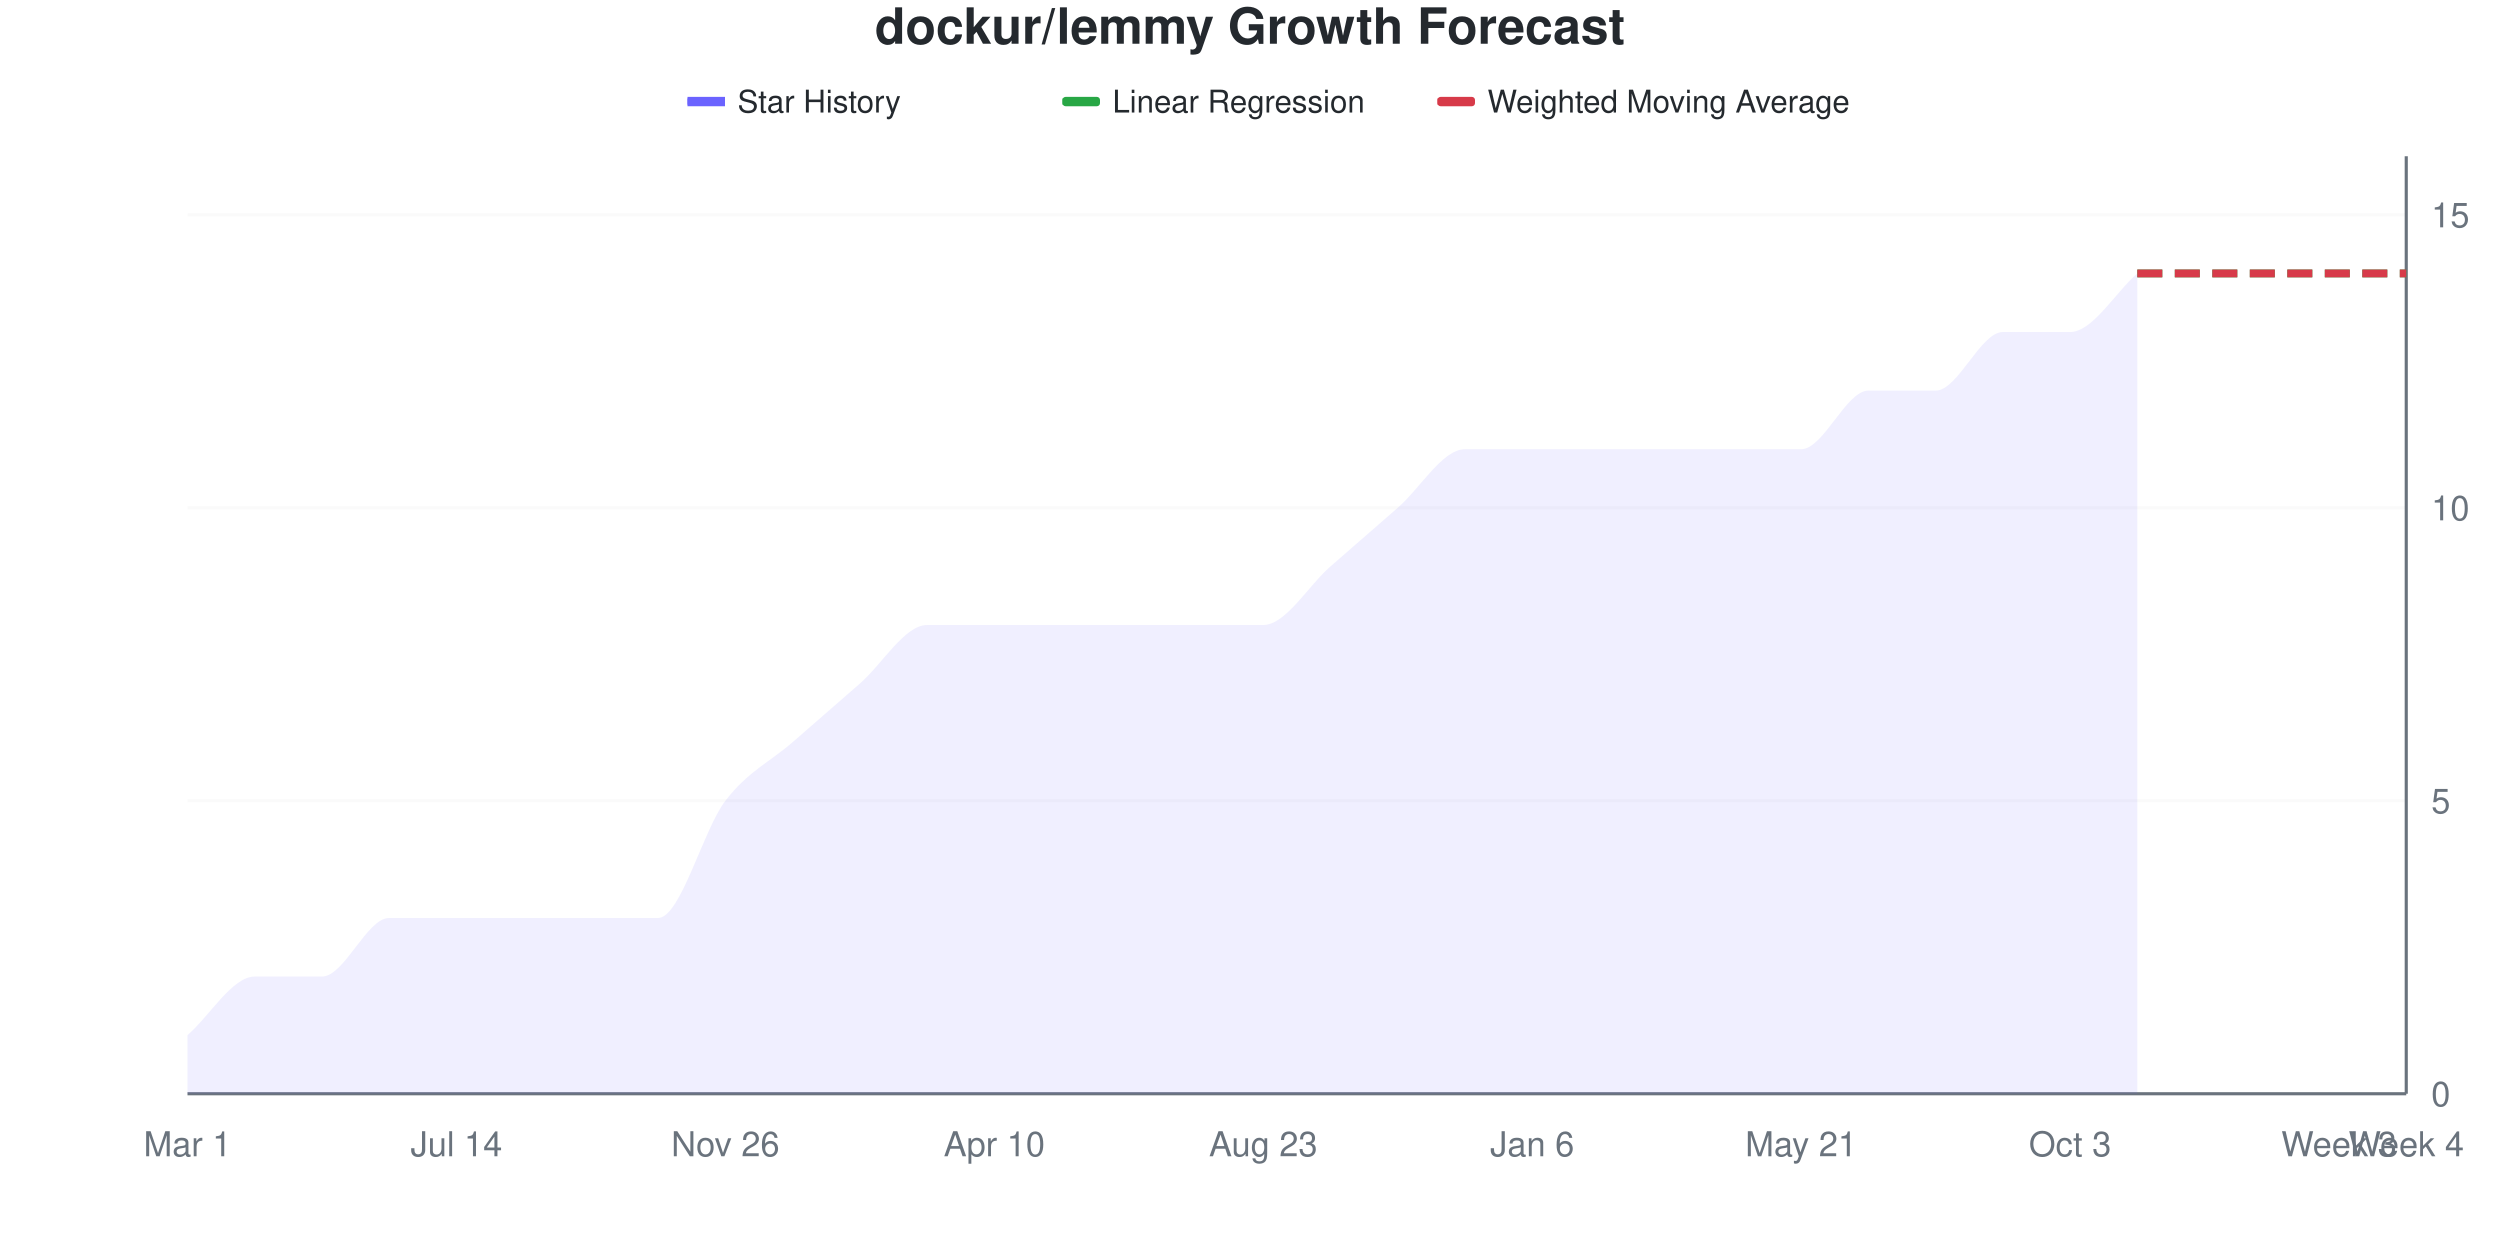
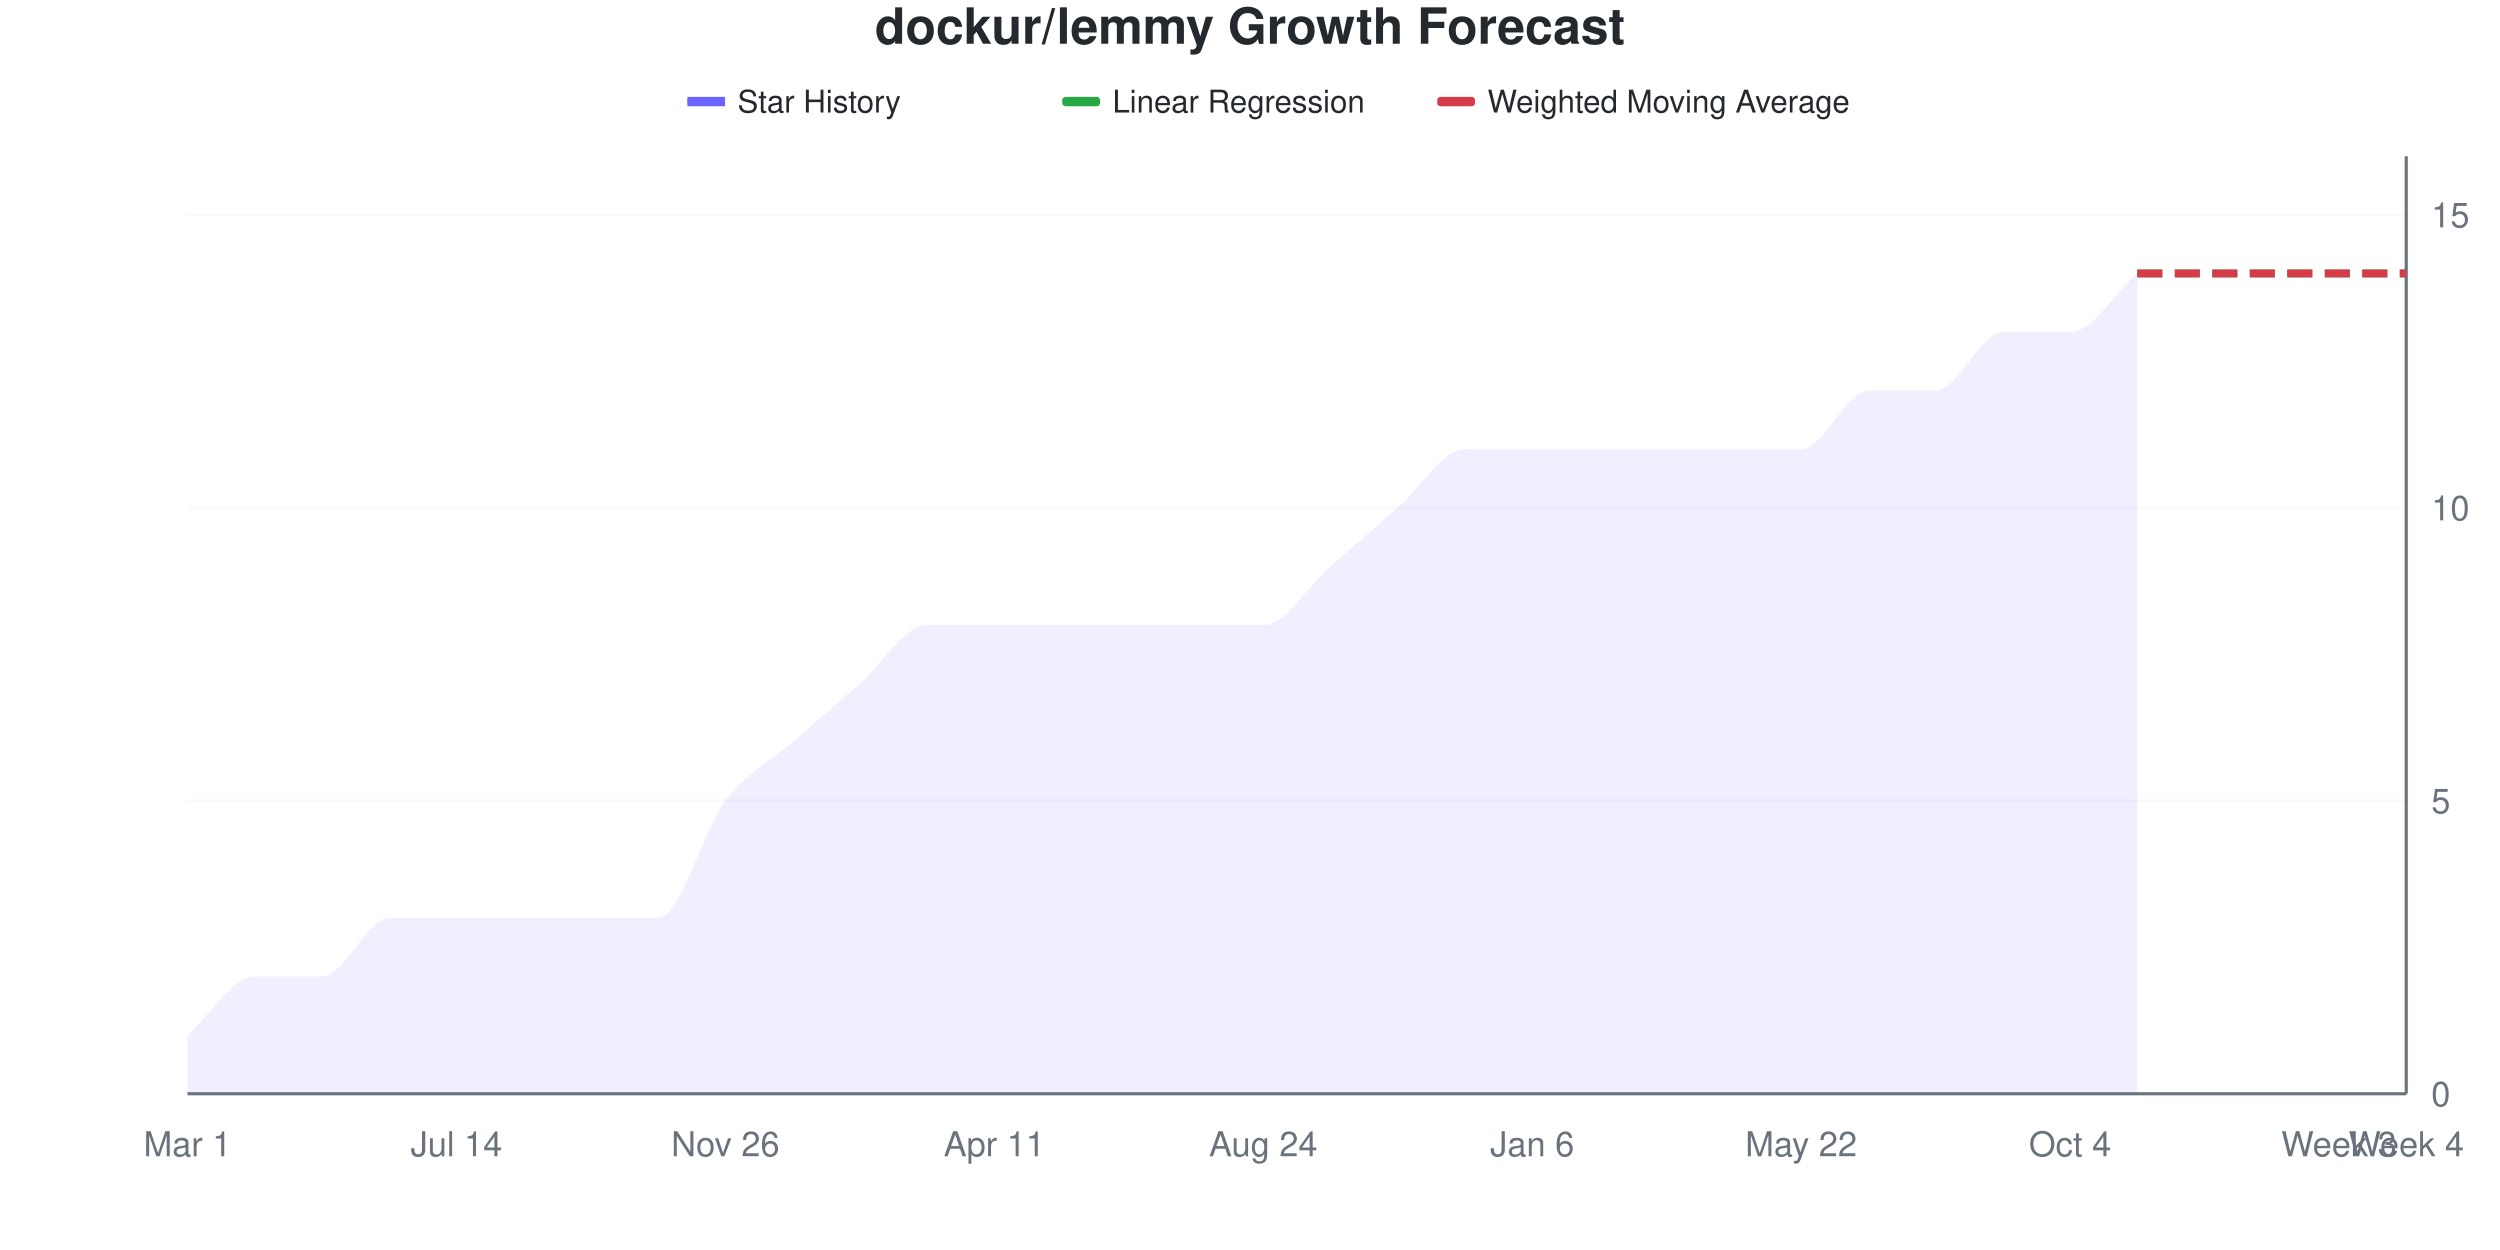
<svg xmlns="http://www.w3.org/2000/svg" viewBox="0 0 800 400" width="800" height="400">
  <style>
    @keyframes drawLine {
      to { stroke-dashoffset: 0; }
    }
    @keyframes fadeInPoint {
      from { opacity: 0; }
      to { opacity: 1; }
    }
    .data-line-0 {
      stroke-dasharray: 1113;
      stroke-dashoffset: 1113;
      animation: drawLine 2s ease-out forwards;
    }
    .data-point {
      opacity: 0;
      animation: fadeInPoint 0.5s ease-out forwards;
    }
    .chart-bg { fill: #fff; }
    .chart-text { fill: #24292e; }
    .chart-muted { fill: #6a737d; }
    .chart-grid { stroke: #eee; }
    .chart-axis { stroke: #6a737d; }
    @media (prefers-color-scheme: dark) {
      .chart-bg { fill: #0d1117; }
      .chart-text { fill: #e6edf3; }
      .chart-muted { fill: #8b949e; }
      .chart-grid { stroke: #21262d; }
      .chart-axis { stroke: #8b949e; }
    }
  </style>
  <rect width="800" height="400" class="chart-bg" />
  <text x="400" y="14" text-anchor="middle" class="chart-text" font-size="16" font-weight="bold" font-family="-apple-system, BlinkMacSystemFont, 'Segoe UI', Helvetica, Arial, sans-serif">dockur/lemmy Growth Forecast</text>
  <g class="legend">
    <rect x="220" y="31" width="12" height="3" fill="#6b63ff" />
    <line x1="220" y1="32.5" x2="232" y2="32.5" stroke="#6b63ff" stroke-width="2" />
    <text x="236" y="36" class="chart-text" font-size="10" font-family="-apple-system, BlinkMacSystemFont, 'Segoe UI', Helvetica, Arial, sans-serif">Star History</text>
    <rect x="340" y="31" width="12" height="3" fill="#28a745" rx="1" />
    <line x1="340" y1="32.5" x2="352" y2="32.5" stroke="#28a745" stroke-width="2" stroke-dasharray="4,2" />
    <text x="356" y="36" class="chart-text" font-size="10" font-family="-apple-system, BlinkMacSystemFont, 'Segoe UI', Helvetica, Arial, sans-serif">Linear Regression</text>
    <rect x="460" y="31" width="12" height="3" fill="#d73a49" rx="1" />
    <line x1="460" y1="32.5" x2="472" y2="32.5" stroke="#d73a49" stroke-width="2" stroke-dasharray="4,2" />
    <text x="476" y="36" class="chart-text" font-size="10" font-family="-apple-system, BlinkMacSystemFont, 'Segoe UI', Helvetica, Arial, sans-serif">Weighted Moving Average</text>
  </g>
  <g class="grid">
    <line x1="60" y1="350" x2="770" y2="350" class="chart-grid" stroke-opacity="0.3" />
    <text x="778" y="354" text-anchor="start" class="chart-muted" font-size="11" font-family="-apple-system, BlinkMacSystemFont, 'Segoe UI', Helvetica, Arial, sans-serif">0</text>
    <line x1="60" y1="256.25" x2="770" y2="256.25" class="chart-grid" stroke-opacity="0.3" />
    <text x="778" y="260.25" text-anchor="start" class="chart-muted" font-size="11" font-family="-apple-system, BlinkMacSystemFont, 'Segoe UI', Helvetica, Arial, sans-serif">5</text>
    <line x1="60" y1="162.5" x2="770" y2="162.5" class="chart-grid" stroke-opacity="0.3" />
    <text x="778" y="166.5" text-anchor="start" class="chart-muted" font-size="11" font-family="-apple-system, BlinkMacSystemFont, 'Segoe UI', Helvetica, Arial, sans-serif">10</text>
    <line x1="60" y1="68.75" x2="770" y2="68.75" class="chart-grid" stroke-opacity="0.3" />
    <text x="778" y="72.75" text-anchor="start" class="chart-muted" font-size="11" font-family="-apple-system, BlinkMacSystemFont, 'Segoe UI', Helvetica, Arial, sans-serif">15</text>
  </g>
  <g class="milestones">
    
  </g>
  <g class="x-axis">
    <text x="60" y="370" text-anchor="middle" class="chart-muted" font-size="11" font-family="-apple-system, BlinkMacSystemFont, 'Segoe UI', Helvetica, Arial, sans-serif">Mar 1</text>
    <text x="146.061" y="370" text-anchor="middle" class="chart-muted" font-size="11" font-family="-apple-system, BlinkMacSystemFont, 'Segoe UI', Helvetica, Arial, sans-serif">Jul 14</text>
    <text x="232.121" y="370" text-anchor="middle" class="chart-muted" font-size="11" font-family="-apple-system, BlinkMacSystemFont, 'Segoe UI', Helvetica, Arial, sans-serif">Nov 26</text>
-     <text x="318.182" y="370" text-anchor="middle" class="chart-muted" font-size="11" font-family="-apple-system, BlinkMacSystemFont, 'Segoe UI', Helvetica, Arial, sans-serif">Apr 10</text>
-     <text x="404.242" y="370" text-anchor="middle" class="chart-muted" font-size="11" font-family="-apple-system, BlinkMacSystemFont, 'Segoe UI', Helvetica, Arial, sans-serif">Aug 23</text>
+     <text x="318.182" y="370" text-anchor="middle" class="chart-muted" font-size="11" font-family="-apple-system, BlinkMacSystemFont, 'Segoe UI', Helvetica, Arial, sans-serif">Apr 11</text>
+     <text x="404.242" y="370" text-anchor="middle" class="chart-muted" font-size="11" font-family="-apple-system, BlinkMacSystemFont, 'Segoe UI', Helvetica, Arial, sans-serif">Aug 24</text>
    <text x="490.303" y="370" text-anchor="middle" class="chart-muted" font-size="11" font-family="-apple-system, BlinkMacSystemFont, 'Segoe UI', Helvetica, Arial, sans-serif">Jan 6</text>
-     <text x="576.364" y="370" text-anchor="middle" class="chart-muted" font-size="11" font-family="-apple-system, BlinkMacSystemFont, 'Segoe UI', Helvetica, Arial, sans-serif">May 21</text>
-     <text x="662.424" y="370" text-anchor="middle" class="chart-muted" font-size="11" font-family="-apple-system, BlinkMacSystemFont, 'Segoe UI', Helvetica, Arial, sans-serif">Oct 3</text>
+     <text x="576.364" y="370" text-anchor="middle" class="chart-muted" font-size="11" font-family="-apple-system, BlinkMacSystemFont, 'Segoe UI', Helvetica, Arial, sans-serif">May 22</text>
+     <text x="662.424" y="370" text-anchor="middle" class="chart-muted" font-size="11" font-family="-apple-system, BlinkMacSystemFont, 'Segoe UI', Helvetica, Arial, sans-serif">Oct 4</text>
    <text x="748.485" y="370" text-anchor="middle" class="chart-muted" font-size="11" font-family="-apple-system, BlinkMacSystemFont, 'Segoe UI', Helvetica, Arial, sans-serif">Week 3</text>
    <text x="770" y="370" text-anchor="middle" class="chart-muted" font-size="11" font-family="-apple-system, BlinkMacSystemFont, 'Segoe UI', Helvetica, Arial, sans-serif">Week 4</text>
  </g>
  <line x1="770" y1="50" x2="770" y2="350" class="chart-axis" stroke-width="1" />
  <line x1="60" y1="350" x2="770" y2="350" class="chart-axis" stroke-width="1" />
  <path d="M60,350 L60,331.25 C67.172,325 74.343,312.5 81.515,312.5 C88.687,312.5 95.859,312.5 103.03,312.5 C110.202,312.5 117.374,293.75 124.545,293.75 C131.717,293.75 138.889,293.75 146.061,293.75 C153.232,293.75 160.404,293.75 167.576,293.75 C174.747,293.75 181.919,293.75 189.091,293.75 C196.263,293.75 203.434,293.75 210.606,293.75 C217.778,293.75 224.949,265.625 232.121,256.25 C239.293,246.875 246.465,243.75 253.636,237.5 C260.808,231.25 267.98,225 275.152,218.75 C282.323,212.5 289.495,200 296.667,200 C303.838,200 311.01,200 318.182,200 C325.354,200 332.525,200 339.697,200 C346.869,200 354.04,200 361.212,200 C368.384,200 375.556,200 382.727,200 C389.899,200 397.071,200 404.242,200 C411.414,200 418.586,187.5 425.758,181.25 C432.929,175 440.101,168.75 447.273,162.5 C454.444,156.25 461.616,143.75 468.788,143.75 C475.96,143.75 483.131,143.75 490.303,143.75 C497.475,143.75 504.646,143.75 511.818,143.75 C518.99,143.75 526.162,143.75 533.333,143.75 C540.505,143.75 547.677,143.75 554.848,143.75 C562.02,143.75 569.192,143.75 576.364,143.75 C583.535,143.75 590.707,125 597.879,125 C605.051,125 612.222,125 619.394,125 C626.566,125 633.737,106.25 640.909,106.25 C648.081,106.25 655.253,106.25 662.424,106.25 C669.596,106.25 676.768,93.75 683.939,87.5 L683.939,350 L60,350 Z" fill="#6b63ff" fill-opacity="0.1" />
  <path d="M60,350 L60,331.25 C67.172,325 74.343,312.5 81.515,312.5 C88.687,312.5 95.859,312.5 103.03,312.5 C110.202,312.5 117.374,293.75 124.545,293.75 C131.717,293.75 138.889,293.75 146.061,293.75 C153.232,293.75 160.404,293.75 167.576,293.75 C174.747,293.75 181.919,293.75 189.091,293.75 C196.263,293.75 203.434,293.75 210.606,293.75 C217.778,293.75 224.949,265.625 232.121,256.25 C239.293,246.875 246.465,243.75 253.636,237.5 C260.808,231.25 267.98,225 275.152,218.75 C282.323,212.5 289.495,200 296.667,200 C303.838,200 311.01,200 318.182,200 C325.354,200 332.525,200 339.697,200 C346.869,200 354.04,200 361.212,200 C368.384,200 375.556,200 382.727,200 C389.899,200 397.071,200 404.242,200 C411.414,200 418.586,187.5 425.758,181.25 C432.929,175 440.101,168.75 447.273,162.5 C454.444,156.25 461.616,143.75 468.788,143.75 C475.96,143.75 483.131,143.75 490.303,143.75 C497.475,143.75 504.646,143.75 511.818,143.75 C518.99,143.75 526.162,143.75 533.333,143.75 C540.505,143.75 547.677,143.75 554.848,143.75 C562.02,143.75 569.192,143.75 576.364,143.75 C583.535,143.75 590.707,125 597.879,125 C605.051,125 612.222,125 619.394,125 C626.566,125 633.737,106.25 640.909,106.25 C648.081,106.25 655.253,106.25 662.424,106.25 C669.596,106.25 676.768,93.75 683.939,87.5" fill="none" stroke="#6b63ff" stroke-width="2.5" class="data-line-0" />
  <path d="M683.939,87.5 C691.111,87.5 698.283,87.5 705.455,87.5 C712.626,87.5 719.798,87.5 726.97,87.5 C734.141,87.5 741.313,87.5 748.485,87.5 C755.657,87.5 762.828,87.5 770,87.5" fill="none" stroke="#28a745" stroke-width="2.5" stroke-dasharray="8,4" />
  <path d="M683.939,87.5 C691.111,87.5 698.283,87.5 705.455,87.5 C712.626,87.5 719.798,87.5 726.97,87.5 C734.141,87.5 741.313,87.5 748.485,87.5 C755.657,87.5 762.828,87.5 770,87.5" fill="none" stroke="#d73a49" stroke-width="2.5" stroke-dasharray="8,4" />
  <g class="points">
    <circle cx="60" cy="331.25" r="4" fill="#6b63ff" class="data-point" style="animation-delay: 1.50s" />
    <circle cx="81.515" cy="312.5" r="4" fill="#6b63ff" class="data-point" style="animation-delay: 1.55s" />
    <circle cx="103.03" cy="312.5" r="4" fill="#6b63ff" class="data-point" style="animation-delay: 1.60s" />
    <circle cx="124.545" cy="293.75" r="4" fill="#6b63ff" class="data-point" style="animation-delay: 1.65s" />
    <circle cx="146.061" cy="293.75" r="4" fill="#6b63ff" class="data-point" style="animation-delay: 1.70s" />
    <circle cx="167.576" cy="293.75" r="4" fill="#6b63ff" class="data-point" style="animation-delay: 1.75s" />
    <circle cx="189.091" cy="293.75" r="4" fill="#6b63ff" class="data-point" style="animation-delay: 1.80s" />
    <circle cx="210.606" cy="293.75" r="4" fill="#6b63ff" class="data-point" style="animation-delay: 1.85s" />
    <circle cx="232.121" cy="256.25" r="4" fill="#6b63ff" class="data-point" style="animation-delay: 1.90s" />
    <circle cx="253.636" cy="237.5" r="4" fill="#6b63ff" class="data-point" style="animation-delay: 1.95s" />
    <circle cx="275.152" cy="218.75" r="4" fill="#6b63ff" class="data-point" style="animation-delay: 2.00s" />
    <circle cx="296.667" cy="200" r="4" fill="#6b63ff" class="data-point" style="animation-delay: 2.05s" />
    <circle cx="318.182" cy="200" r="4" fill="#6b63ff" class="data-point" style="animation-delay: 2.10s" />
    <circle cx="339.697" cy="200" r="4" fill="#6b63ff" class="data-point" style="animation-delay: 2.15s" />
    <circle cx="361.212" cy="200" r="4" fill="#6b63ff" class="data-point" style="animation-delay: 2.20s" />
    <circle cx="382.727" cy="200" r="4" fill="#6b63ff" class="data-point" style="animation-delay: 2.25s" />
    <circle cx="404.242" cy="200" r="4" fill="#6b63ff" class="data-point" style="animation-delay: 2.30s" />
    <circle cx="425.758" cy="181.25" r="4" fill="#6b63ff" class="data-point" style="animation-delay: 2.35s" />
    <circle cx="447.273" cy="162.5" r="4" fill="#6b63ff" class="data-point" style="animation-delay: 2.40s" />
    <circle cx="468.788" cy="143.75" r="4" fill="#6b63ff" class="data-point" style="animation-delay: 2.45s" />
    <circle cx="490.303" cy="143.75" r="4" fill="#6b63ff" class="data-point" style="animation-delay: 2.50s" />
    <circle cx="511.818" cy="143.75" r="4" fill="#6b63ff" class="data-point" style="animation-delay: 2.55s" />
    <circle cx="533.333" cy="143.75" r="4" fill="#6b63ff" class="data-point" style="animation-delay: 2.60s" />
    <circle cx="554.848" cy="143.75" r="4" fill="#6b63ff" class="data-point" style="animation-delay: 2.65s" />
    <circle cx="576.364" cy="143.75" r="4" fill="#6b63ff" class="data-point" style="animation-delay: 2.70s" />
    <circle cx="597.879" cy="125" r="4" fill="#6b63ff" class="data-point" style="animation-delay: 2.75s" />
    <circle cx="619.394" cy="125" r="4" fill="#6b63ff" class="data-point" style="animation-delay: 2.80s" />
    <circle cx="640.909" cy="106.25" r="4" fill="#6b63ff" class="data-point" style="animation-delay: 2.85s" />
    <circle cx="662.424" cy="106.25" r="4" fill="#6b63ff" class="data-point" style="animation-delay: 2.90s" />
    <circle cx="683.939" cy="87.5" r="4" fill="#6b63ff" class="data-point" style="animation-delay: 2.95s" />
  </g>
</svg>
